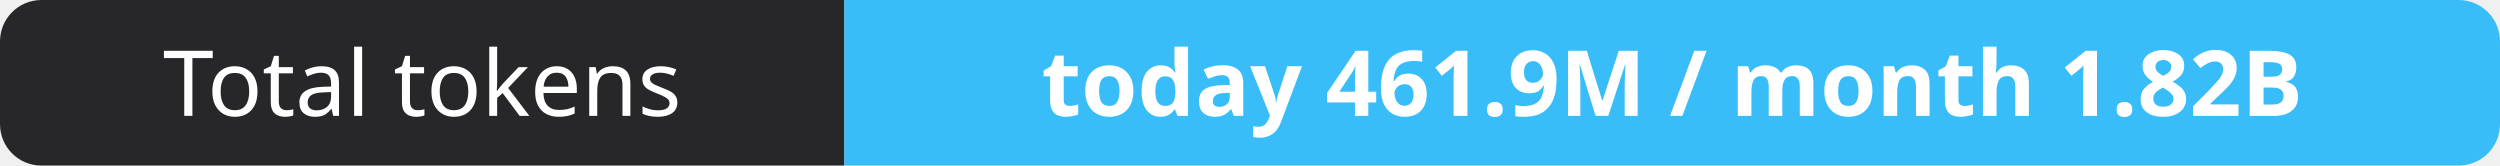
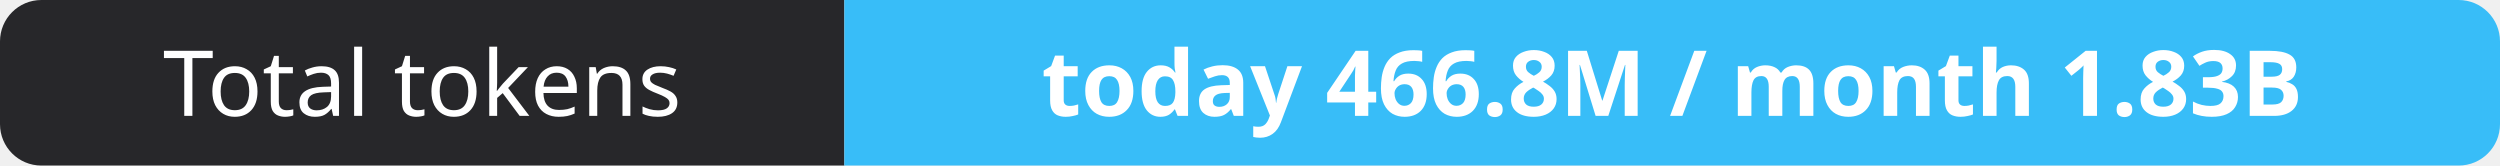
- <svg xmlns="http://www.w3.org/2000/svg" width="302" height="20" role="img" aria-label="Total tokens: today 461.9M / month 1.82B">
+ <svg xmlns="http://www.w3.org/2000/svg" width="302" height="20" role="img" aria-label="Total tokens: today 466.8M / month 1.83B">
  <clipPath id="r">
    <rect width="302" height="20" rx="5" fill="#fff" />
  </clipPath>
  <g clip-path="url(#r)">
    <rect width="102" height="20" fill="#27272a" />
    <rect x="102" width="200" height="20" fill="#38bdf8" />
  </g>
  <g fill="#fff" text-anchor="middle" font-family="Verdana,Geneva,sans-serif" font-size="11">
    <text x="51.0" y="14">Total tokens</text>
-     <text x="202.0" y="14" font-weight="700">today 461.9M / month 1.82B</text>
+     <text x="202.0" y="14" font-weight="700">today 466.8M / month 1.83B</text>
  </g>
</svg>
